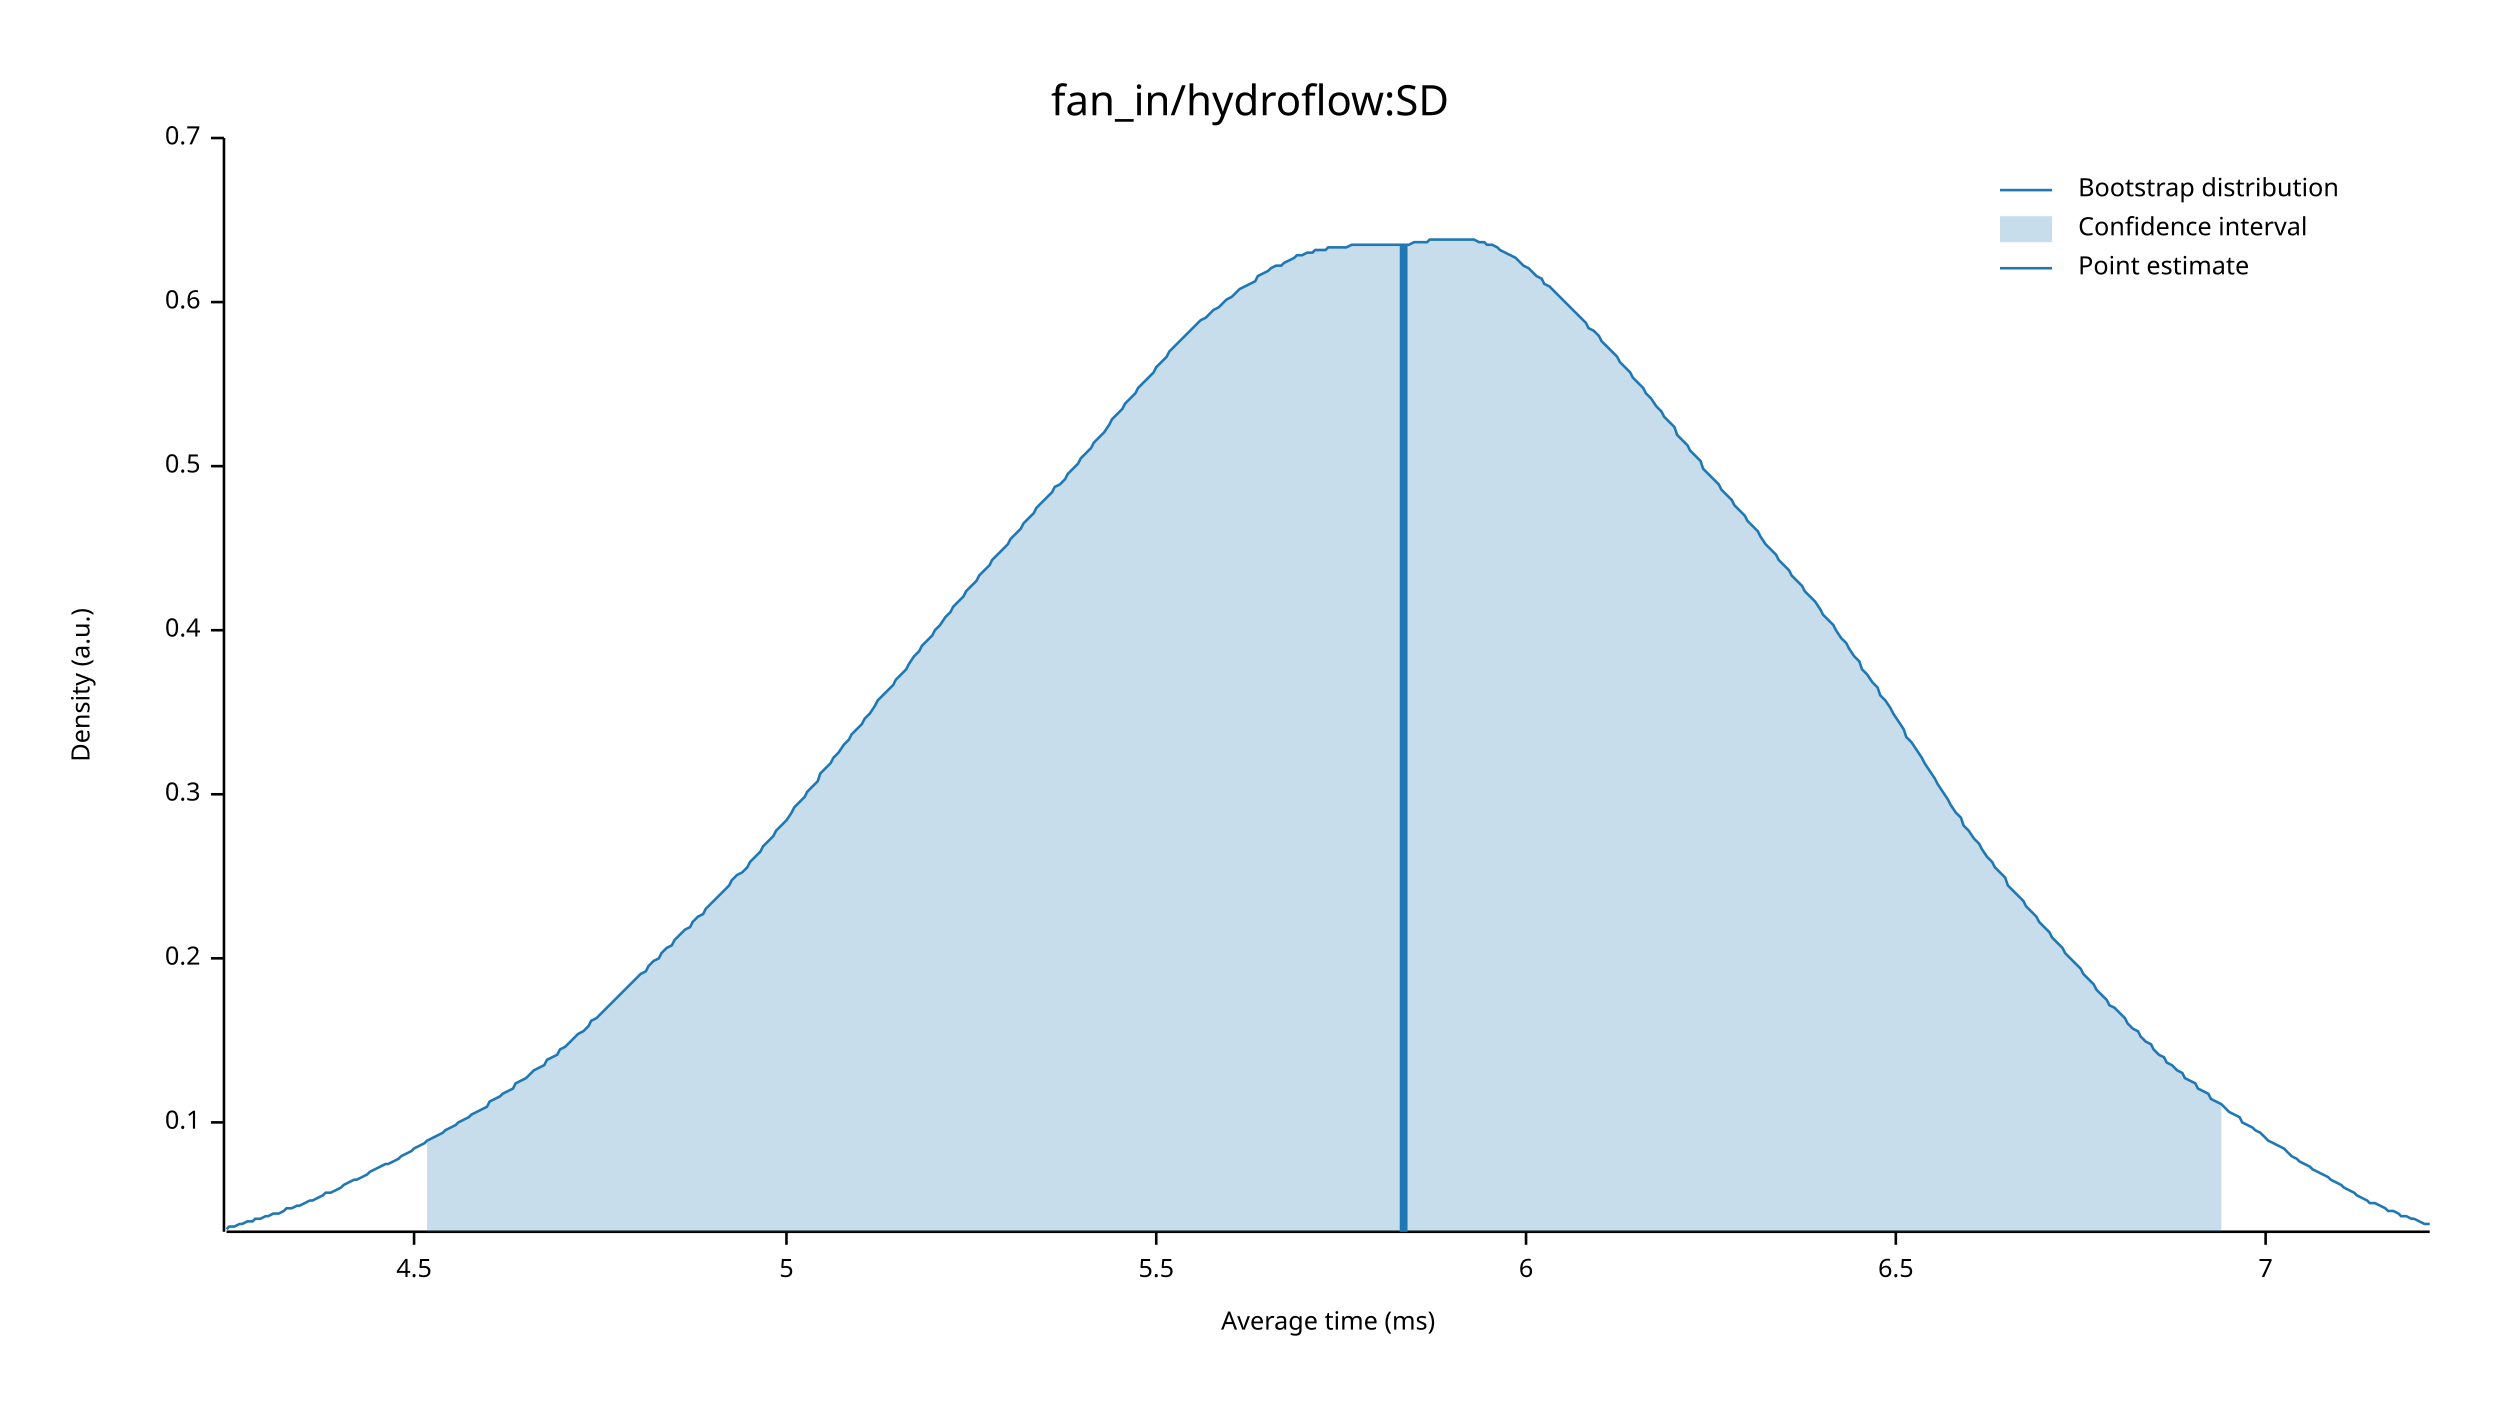
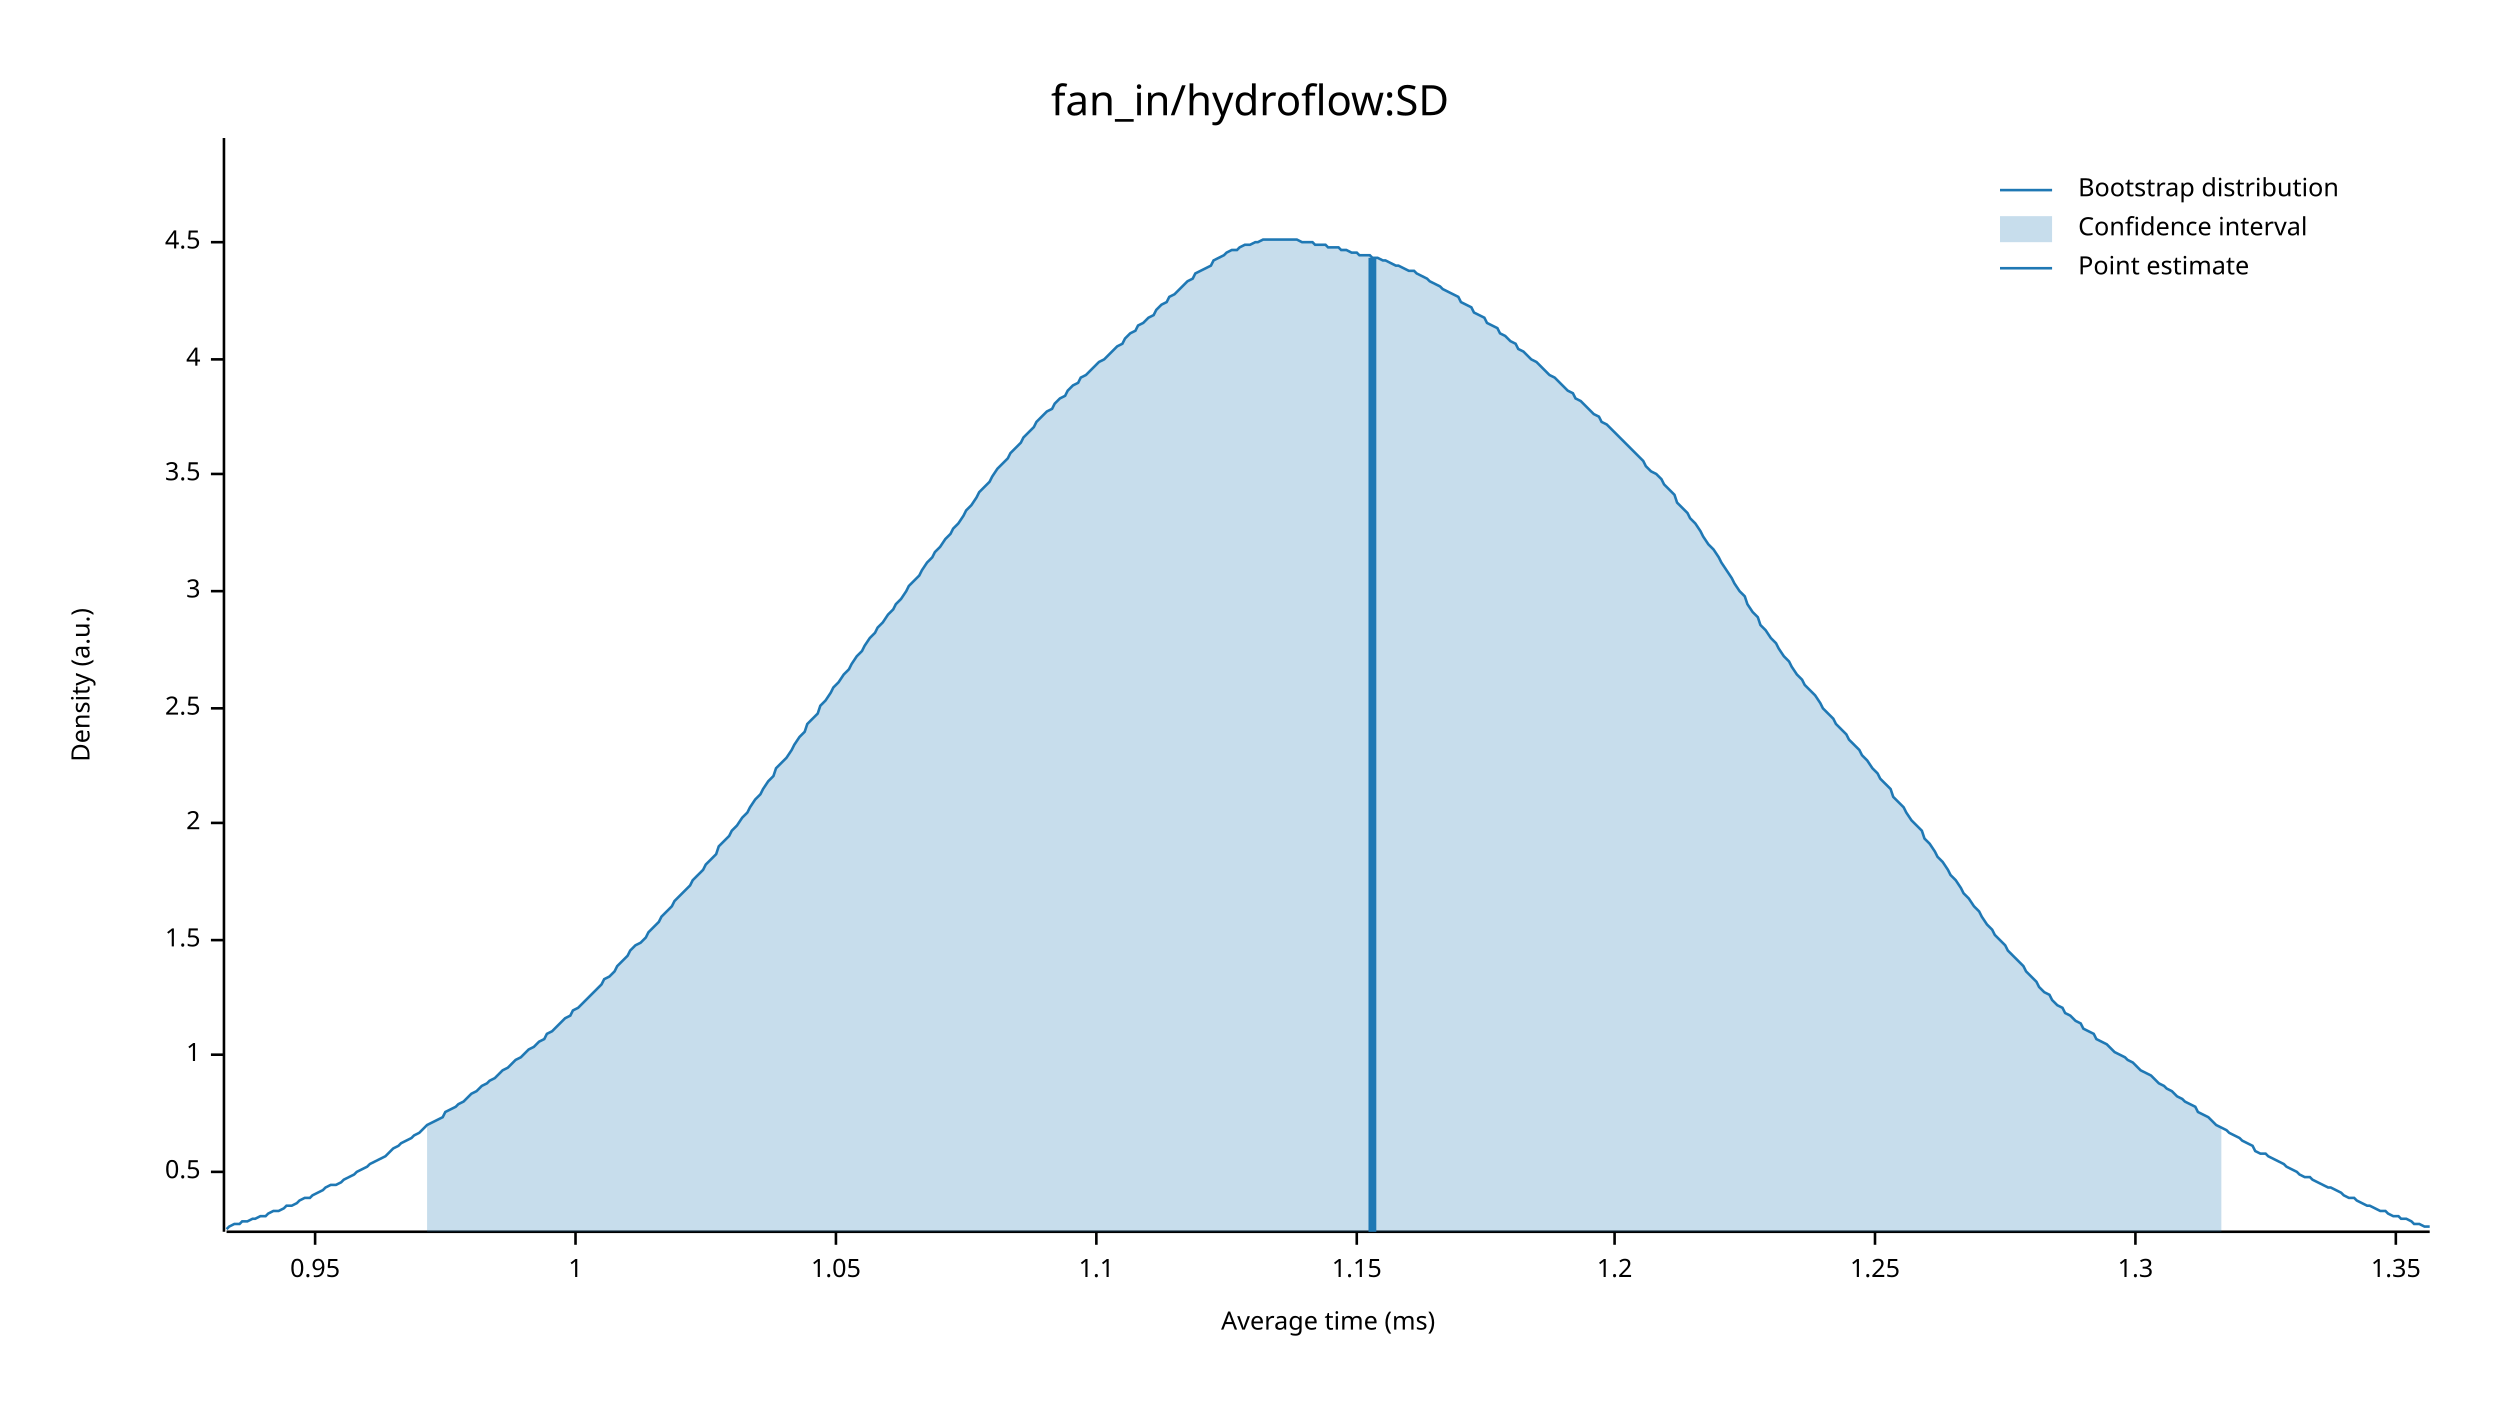
<svg xmlns="http://www.w3.org/2000/svg" width="960" height="540" viewBox="0 0 960 540">
  <text x="480" y="32" dy="0.76em" text-anchor="middle" font-family="sans-serif" font-size="16.129" opacity="1" fill="#000000">
fan_in/hydroflow:SD
</text>
  <text x="27" y="263" dy="0.76em" text-anchor="middle" font-family="sans-serif" font-size="9.677" opacity="1" fill="#000000" transform="rotate(270, 27, 263)">
Density (a.u.)
</text>
  <text x="510" y="513" dy="-0.5ex" text-anchor="middle" font-family="sans-serif" font-size="9.677" opacity="1" fill="#000000">
Average time (ms)
</text>
  <polyline fill="none" opacity="1" stroke="#000000" stroke-width="1" points="86,53 86,473 " />
-   <text x="77" y="431" dy="0.5ex" text-anchor="end" font-family="sans-serif" font-size="9.677" opacity="1" fill="#000000">
- 0.1
- </text>
-   <polyline fill="none" opacity="1" stroke="#000000" stroke-width="1" points="81,431 86,431 " />
-   <text x="77" y="368" dy="0.5ex" text-anchor="end" font-family="sans-serif" font-size="9.677" opacity="1" fill="#000000">
- 0.2
- </text>
-   <polyline fill="none" opacity="1" stroke="#000000" stroke-width="1" points="81,368 86,368 " />
-   <text x="77" y="305" dy="0.5ex" text-anchor="end" font-family="sans-serif" font-size="9.677" opacity="1" fill="#000000">
- 0.3
- </text>
-   <polyline fill="none" opacity="1" stroke="#000000" stroke-width="1" points="81,305 86,305 " />
-   <text x="77" y="242" dy="0.5ex" text-anchor="end" font-family="sans-serif" font-size="9.677" opacity="1" fill="#000000">
- 0.4
- </text>
-   <polyline fill="none" opacity="1" stroke="#000000" stroke-width="1" points="81,242 86,242 " />
-   <text x="77" y="179" dy="0.5ex" text-anchor="end" font-family="sans-serif" font-size="9.677" opacity="1" fill="#000000">
+   <text x="77" y="450" dy="0.5ex" text-anchor="end" font-family="sans-serif" font-size="9.677" opacity="1" fill="#000000">
0.5
</text>
-   <polyline fill="none" opacity="1" stroke="#000000" stroke-width="1" points="81,179 86,179 " />
-   <text x="77" y="116" dy="0.5ex" text-anchor="end" font-family="sans-serif" font-size="9.677" opacity="1" fill="#000000">
- 0.6
+   <polyline fill="none" opacity="1" stroke="#000000" stroke-width="1" points="81,450 86,450 " />
+   <text x="77" y="405" dy="0.5ex" text-anchor="end" font-family="sans-serif" font-size="9.677" opacity="1" fill="#000000">
+ 1
</text>
-   <polyline fill="none" opacity="1" stroke="#000000" stroke-width="1" points="81,116 86,116 " />
-   <text x="77" y="53" dy="0.5ex" text-anchor="end" font-family="sans-serif" font-size="9.677" opacity="1" fill="#000000">
- 0.7
+   <polyline fill="none" opacity="1" stroke="#000000" stroke-width="1" points="81,405 86,405 " />
+   <text x="77" y="361" dy="0.5ex" text-anchor="end" font-family="sans-serif" font-size="9.677" opacity="1" fill="#000000">
+ 1.5
</text>
-   <polyline fill="none" opacity="1" stroke="#000000" stroke-width="1" points="81,53 86,53 " />
-   <polyline fill="none" opacity="1" stroke="#000000" stroke-width="1" points="87,473 933,473 " />
-   <text x="159" y="483" dy="0.76em" text-anchor="middle" font-family="sans-serif" font-size="9.677" opacity="1" fill="#000000">
+   <polyline fill="none" opacity="1" stroke="#000000" stroke-width="1" points="81,361 86,361 " />
+   <text x="77" y="316" dy="0.5ex" text-anchor="end" font-family="sans-serif" font-size="9.677" opacity="1" fill="#000000">
+ 2
+ </text>
+   <polyline fill="none" opacity="1" stroke="#000000" stroke-width="1" points="81,316 86,316 " />
+   <text x="77" y="272" dy="0.5ex" text-anchor="end" font-family="sans-serif" font-size="9.677" opacity="1" fill="#000000">
+ 2.5
+ </text>
+   <polyline fill="none" opacity="1" stroke="#000000" stroke-width="1" points="81,272 86,272 " />
+   <text x="77" y="227" dy="0.5ex" text-anchor="end" font-family="sans-serif" font-size="9.677" opacity="1" fill="#000000">
+ 3
+ </text>
+   <polyline fill="none" opacity="1" stroke="#000000" stroke-width="1" points="81,227 86,227 " />
+   <text x="77" y="182" dy="0.5ex" text-anchor="end" font-family="sans-serif" font-size="9.677" opacity="1" fill="#000000">
+ 3.5
+ </text>
+   <polyline fill="none" opacity="1" stroke="#000000" stroke-width="1" points="81,182 86,182 " />
+   <text x="77" y="138" dy="0.5ex" text-anchor="end" font-family="sans-serif" font-size="9.677" opacity="1" fill="#000000">
+ 4
+ </text>
+   <polyline fill="none" opacity="1" stroke="#000000" stroke-width="1" points="81,138 86,138 " />
+   <text x="77" y="93" dy="0.5ex" text-anchor="end" font-family="sans-serif" font-size="9.677" opacity="1" fill="#000000">
4.5
</text>
-   <polyline fill="none" opacity="1" stroke="#000000" stroke-width="1" points="159,473 159,478 " />
-   <text x="302" y="483" dy="0.76em" text-anchor="middle" font-family="sans-serif" font-size="9.677" opacity="1" fill="#000000">
- 5
+   <polyline fill="none" opacity="1" stroke="#000000" stroke-width="1" points="81,93 86,93 " />
+   <polyline fill="none" opacity="1" stroke="#000000" stroke-width="1" points="87,473 933,473 " />
+   <text x="121" y="483" dy="0.76em" text-anchor="middle" font-family="sans-serif" font-size="9.677" opacity="1" fill="#000000">
+ 0.95
</text>
-   <polyline fill="none" opacity="1" stroke="#000000" stroke-width="1" points="302,473 302,478 " />
-   <text x="444" y="483" dy="0.76em" text-anchor="middle" font-family="sans-serif" font-size="9.677" opacity="1" fill="#000000">
- 5.5
+   <polyline fill="none" opacity="1" stroke="#000000" stroke-width="1" points="121,473 121,478 " />
+   <text x="221" y="483" dy="0.76em" text-anchor="middle" font-family="sans-serif" font-size="9.677" opacity="1" fill="#000000">
+ 1
</text>
-   <polyline fill="none" opacity="1" stroke="#000000" stroke-width="1" points="444,473 444,478 " />
-   <text x="586" y="483" dy="0.76em" text-anchor="middle" font-family="sans-serif" font-size="9.677" opacity="1" fill="#000000">
- 6
+   <polyline fill="none" opacity="1" stroke="#000000" stroke-width="1" points="221,473 221,478 " />
+   <text x="321" y="483" dy="0.76em" text-anchor="middle" font-family="sans-serif" font-size="9.677" opacity="1" fill="#000000">
+ 1.05
</text>
-   <polyline fill="none" opacity="1" stroke="#000000" stroke-width="1" points="586,473 586,478 " />
-   <text x="728" y="483" dy="0.76em" text-anchor="middle" font-family="sans-serif" font-size="9.677" opacity="1" fill="#000000">
- 6.5
+   <polyline fill="none" opacity="1" stroke="#000000" stroke-width="1" points="321,473 321,478 " />
+   <text x="421" y="483" dy="0.76em" text-anchor="middle" font-family="sans-serif" font-size="9.677" opacity="1" fill="#000000">
+ 1.1
</text>
-   <polyline fill="none" opacity="1" stroke="#000000" stroke-width="1" points="728,473 728,478 " />
-   <text x="870" y="483" dy="0.76em" text-anchor="middle" font-family="sans-serif" font-size="9.677" opacity="1" fill="#000000">
- 7
+   <polyline fill="none" opacity="1" stroke="#000000" stroke-width="1" points="421,473 421,478 " />
+   <text x="521" y="483" dy="0.76em" text-anchor="middle" font-family="sans-serif" font-size="9.677" opacity="1" fill="#000000">
+ 1.15
</text>
-   <polyline fill="none" opacity="1" stroke="#000000" stroke-width="1" points="870,473 870,478 " />
-   <polyline fill="none" opacity="1" stroke="#1F78B4" stroke-width="1" points="87,472 88,471 90,471 92,470 93,470 95,469 97,469 98,468 100,468 102,467 103,467 105,466 107,466 109,465 110,464 112,464 114,463 115,463 117,462 119,461 120,461 122,460 124,459 125,458 127,458 129,457 131,456 132,455 134,454 136,453 137,453 139,452 141,451 142,450 144,449 146,448 148,447 149,447 151,446 153,445 154,444 156,443 158,442 159,441 161,440 163,439 164,438 166,437 168,436 170,435 171,434 173,433 175,432 176,431 178,430 180,429 181,428 183,427 185,426 187,425 188,423 190,422 192,421 193,420 195,419 197,418 198,416 200,415 202,414 203,413 205,411 207,410 209,409 210,407 212,406 214,405 215,403 217,402 219,400 220,399 222,397 224,396 226,394 227,392 229,391 231,389 232,388 234,386 236,384 237,383 239,381 241,379 242,378 244,376 246,374 248,373 249,371 251,369 253,368 254,366 256,364 258,363 259,361 261,359 263,357 265,356 266,354 268,352 270,351 271,349 273,347 275,345 276,344 278,342 280,340 281,338 283,336 285,335 287,333 288,331 290,329 292,327 293,325 295,323 297,321 298,319 300,317 302,315 304,312 305,310 307,308 309,306 310,304 312,302 314,300 315,297 317,295 319,293 320,291 322,289 324,286 326,284 327,282 329,280 331,278 332,276 334,274 336,271 337,269 339,267 341,265 343,263 344,261 346,259 348,257 349,255 351,252 353,250 354,248 356,246 358,244 359,242 361,240 363,237 365,235 366,233 368,231 370,229 371,227 373,225 375,223 376,221 378,219 380,217 381,215 383,213 385,211 387,209 388,207 390,205 392,203 393,201 395,199 397,197 398,195 400,193 402,191 404,189 405,187 407,186 409,184 410,182 412,180 414,178 415,176 417,174 419,172 420,170 422,168 424,166 426,163 427,161 429,159 431,157 432,155 434,153 436,151 437,149 439,147 441,145 443,143 444,141 446,139 448,137 449,135 451,133 453,131 454,130 456,128 458,126 459,125 461,123 463,122 465,120 466,119 468,118 470,116 471,115 473,114 475,112 476,111 478,110 480,109 482,108 483,106 485,105 487,104 488,103 490,102 492,102 493,101 495,100 497,99 498,98 500,98 502,97 504,97 505,96 507,96 509,96 510,95 512,95 514,95 515,95 517,95 519,94 521,94 522,94 524,94 526,94 527,94 529,94 531,94 532,94 534,94 536,94 537,94 539,94 541,94 543,93 544,93 546,93 548,93 549,92 551,92 553,92 554,92 556,92 558,92 560,92 561,92 563,92 565,92 566,92 568,93 570,93 571,94 573,94 575,95 576,96 578,97 580,98 582,99 583,100 585,102 587,103 588,104 590,106 592,107 593,109 595,110 597,112 599,114 600,115 602,117 604,119 605,120 607,122 609,124 610,126 612,127 614,129 615,131 617,133 619,135 621,137 622,139 624,141 626,143 627,145 629,147 631,149 632,151 634,153 636,156 638,158 639,160 641,162 643,164 644,167 646,169 648,171 649,173 651,175 653,177 654,180 656,182 658,184 660,186 661,188 663,190 665,192 666,194 668,196 670,198 671,200 673,202 675,204 676,206 678,209 680,211 682,213 683,215 685,217 687,219 688,221 690,223 692,225 693,227 695,229 697,231 699,234 700,236 702,238 704,240 705,242 707,245 709,247 710,249 712,252 714,254 715,257 717,259 719,262 721,264 722,267 724,269 726,272 727,274 729,277 731,280 732,283 734,285 736,288 738,291 739,293 741,296 743,299 744,301 746,304 748,307 749,309 751,312 753,314 754,317 756,319 758,322 760,324 761,326 763,329 765,331 766,333 768,335 770,337 771,340 773,342 775,344 777,346 778,348 780,350 782,352 783,354 785,356 787,358 788,360 790,362 792,364 793,366 795,368 797,370 799,372 800,374 802,376 804,378 805,380 807,382 809,384 810,386 812,387 814,389 816,391 817,393 819,395 821,396 822,398 824,400 826,401 827,403 829,405 831,406 832,408 834,409 836,411 838,412 839,414 841,415 843,416 844,418 846,419 848,420 849,422 851,423 853,424 855,426 856,427 858,428 860,429 861,431 863,432 865,433 866,434 868,435 870,437 871,438 873,439 875,440 877,441 878,442 880,444 882,445 883,446 885,447 887,448 888,449 890,450 892,451 894,452 895,453 897,454 899,455 900,456 902,457 904,458 905,459 907,460 909,461 910,462 912,462 914,463 916,464 917,465 919,465 921,466 922,467 924,467 926,468 927,468 929,469 931,470 933,470 " />
-   <polygon opacity="0.25" fill="#1F78B4" points="164,438 166,437 168,436 170,435 171,434 173,433 175,432 176,431 178,430 180,429 181,428 183,427 185,426 187,425 188,423 190,422 192,421 193,420 195,419 197,418 198,416 200,415 202,414 203,413 205,411 207,410 209,409 210,407 212,406 214,405 215,403 217,402 219,400 220,399 222,397 224,396 226,394 227,392 229,391 231,389 232,388 234,386 236,384 237,383 239,381 241,379 242,378 244,376 246,374 248,373 249,371 251,369 253,368 254,366 256,364 258,363 259,361 261,359 263,357 265,356 266,354 268,352 270,351 271,349 273,347 275,345 276,344 278,342 280,340 281,338 283,336 285,335 287,333 288,331 290,329 292,327 293,325 295,323 297,321 298,319 300,317 302,315 304,312 305,310 307,308 309,306 310,304 312,302 314,300 315,297 317,295 319,293 320,291 322,289 324,286 326,284 327,282 329,280 331,278 332,276 334,274 336,271 337,269 339,267 341,265 343,263 344,261 346,259 348,257 349,255 351,252 353,250 354,248 356,246 358,244 359,242 361,240 363,237 365,235 366,233 368,231 370,229 371,227 373,225 375,223 376,221 378,219 380,217 381,215 383,213 385,211 387,209 388,207 390,205 392,203 393,201 395,199 397,197 398,195 400,193 402,191 404,189 405,187 407,186 409,184 410,182 412,180 414,178 415,176 417,174 419,172 420,170 422,168 424,166 426,163 427,161 429,159 431,157 432,155 434,153 436,151 437,149 439,147 441,145 443,143 444,141 446,139 448,137 449,135 451,133 453,131 454,130 456,128 458,126 459,125 461,123 463,122 465,120 466,119 468,118 470,116 471,115 473,114 475,112 476,111 478,110 480,109 482,108 483,106 485,105 487,104 488,103 490,102 492,102 493,101 495,100 497,99 498,98 500,98 502,97 504,97 505,96 507,96 509,96 510,95 512,95 514,95 515,95 517,95 519,94 521,94 522,94 524,94 526,94 527,94 529,94 531,94 532,94 534,94 536,94 537,94 539,94 541,94 543,93 544,93 546,93 548,93 549,92 551,92 553,92 554,92 556,92 558,92 560,92 561,92 563,92 565,92 566,92 568,93 570,93 571,94 573,94 575,95 576,96 578,97 580,98 582,99 583,100 585,102 587,103 588,104 590,106 592,107 593,109 595,110 597,112 599,114 600,115 602,117 604,119 605,120 607,122 609,124 610,126 612,127 614,129 615,131 617,133 619,135 621,137 622,139 624,141 626,143 627,145 629,147 631,149 632,151 634,153 636,156 638,158 639,160 641,162 643,164 644,167 646,169 648,171 649,173 651,175 653,177 654,180 656,182 658,184 660,186 661,188 663,190 665,192 666,194 668,196 670,198 671,200 673,202 675,204 676,206 678,209 680,211 682,213 683,215 685,217 687,219 688,221 690,223 692,225 693,227 695,229 697,231 699,234 700,236 702,238 704,240 705,242 707,245 709,247 710,249 712,252 714,254 715,257 717,259 719,262 721,264 722,267 724,269 726,272 727,274 729,277 731,280 732,283 734,285 736,288 738,291 739,293 741,296 743,299 744,301 746,304 748,307 749,309 751,312 753,314 754,317 756,319 758,322 760,324 761,326 763,329 765,331 766,333 768,335 770,337 771,340 773,342 775,344 777,346 778,348 780,350 782,352 783,354 785,356 787,358 788,360 790,362 792,364 793,366 795,368 797,370 799,372 800,374 802,376 804,378 805,380 807,382 809,384 810,386 812,387 814,389 816,391 817,393 819,395 821,396 822,398 824,400 826,401 827,403 829,405 831,406 832,408 834,409 836,411 838,412 839,414 841,415 843,416 844,418 846,419 848,420 849,422 851,423 853,424 853,473 164,473 " />
-   <polyline fill="none" opacity="1" stroke="#1F78B4" stroke-width="3" points="539,473 539,94 " />
+   <polyline fill="none" opacity="1" stroke="#000000" stroke-width="1" points="521,473 521,478 " />
+   <text x="620" y="483" dy="0.76em" text-anchor="middle" font-family="sans-serif" font-size="9.677" opacity="1" fill="#000000">
+ 1.2
+ </text>
+   <polyline fill="none" opacity="1" stroke="#000000" stroke-width="1" points="620,473 620,478 " />
+   <text x="720" y="483" dy="0.76em" text-anchor="middle" font-family="sans-serif" font-size="9.677" opacity="1" fill="#000000">
+ 1.25
+ </text>
+   <polyline fill="none" opacity="1" stroke="#000000" stroke-width="1" points="720,473 720,478 " />
+   <text x="820" y="483" dy="0.76em" text-anchor="middle" font-family="sans-serif" font-size="9.677" opacity="1" fill="#000000">
+ 1.3
+ </text>
+   <polyline fill="none" opacity="1" stroke="#000000" stroke-width="1" points="820,473 820,478 " />
+   <text x="920" y="483" dy="0.76em" text-anchor="middle" font-family="sans-serif" font-size="9.677" opacity="1" fill="#000000">
+ 1.35
+ </text>
+   <polyline fill="none" opacity="1" stroke="#000000" stroke-width="1" points="920,473 920,478 " />
+   <polyline fill="none" opacity="1" stroke="#1F78B4" stroke-width="1" points="87,472 88,471 90,470 92,470 93,469 95,469 97,468 98,468 100,467 102,467 103,466 105,465 107,465 109,464 110,463 112,463 114,462 115,461 117,460 119,460 120,459 122,458 124,457 125,456 127,455 129,455 131,454 132,453 134,452 136,451 137,450 139,449 141,448 142,447 144,446 146,445 148,444 149,443 151,441 153,440 154,439 156,438 158,437 159,436 161,435 163,433 164,432 166,431 168,430 170,429 171,427 173,426 175,425 176,424 178,423 180,421 181,420 183,419 185,417 187,416 188,415 190,414 192,412 193,411 195,410 197,408 198,407 200,406 202,404 203,403 205,402 207,400 209,399 210,397 212,396 214,394 215,393 217,391 219,390 220,388 222,387 224,385 226,383 227,382 229,380 231,378 232,376 234,375 236,373 237,371 239,369 241,367 242,365 244,363 246,362 248,360 249,358 251,356 253,354 254,352 256,350 258,348 259,346 261,344 263,342 265,340 266,338 268,336 270,334 271,332 273,330 275,328 276,325 278,323 280,321 281,319 283,317 285,314 287,312 288,310 290,307 292,305 293,303 295,300 297,298 298,295 300,293 302,291 304,288 305,286 307,283 309,281 310,278 312,276 314,274 315,271 317,269 319,266 320,264 322,262 324,259 326,257 327,255 329,252 331,250 332,248 334,245 336,243 337,241 339,239 341,236 343,234 344,232 346,230 348,227 349,225 351,223 353,221 354,219 356,216 358,214 359,212 361,210 363,207 365,205 366,203 368,201 370,198 371,196 373,194 375,191 376,189 378,187 380,185 381,183 383,180 385,178 387,176 388,174 390,172 392,170 393,168 395,166 397,164 398,162 400,160 402,158 404,157 405,155 407,153 409,152 410,150 412,148 414,147 415,145 417,144 419,142 420,141 422,139 424,138 426,136 427,135 429,133 431,132 432,130 434,128 436,127 437,125 439,124 441,122 443,121 444,119 446,117 448,116 449,114 451,113 453,111 454,110 456,108 458,107 459,105 461,104 463,103 465,102 466,100 468,99 470,98 471,97 473,96 475,96 476,95 478,94 480,94 482,93 483,93 485,92 487,92 488,92 490,92 492,92 493,92 495,92 497,92 498,92 500,93 502,93 504,93 505,94 507,94 509,94 510,95 512,95 514,95 515,96 517,96 519,97 521,97 522,98 524,98 526,98 527,99 529,99 531,100 532,100 534,101 536,102 537,102 539,103 541,104 543,104 544,105 546,106 548,107 549,108 551,109 553,110 554,111 556,112 558,113 560,114 561,116 563,117 565,118 566,120 568,121 570,122 571,124 573,125 575,126 576,128 578,129 580,131 582,132 583,134 585,135 587,137 588,138 590,139 592,141 593,142 595,144 597,145 599,147 600,148 602,150 604,151 605,153 607,154 609,156 610,157 612,159 614,160 615,162 617,163 619,165 621,167 622,168 624,170 626,172 627,173 629,175 631,177 632,179 634,181 636,182 638,184 639,186 641,188 643,190 644,193 646,195 648,197 649,199 651,201 653,204 654,206 656,209 658,211 660,214 661,216 663,219 665,222 666,224 668,227 670,229 671,232 673,235 675,237 676,240 678,242 680,245 682,247 683,249 685,252 687,254 688,256 690,259 692,261 693,263 695,265 697,267 699,270 700,272 702,274 704,276 705,278 707,280 709,282 710,284 712,286 714,288 715,290 717,292 719,295 721,297 722,299 724,301 726,303 727,306 729,308 731,310 732,312 734,315 736,317 738,319 739,322 741,324 743,327 744,329 746,331 748,334 749,336 751,338 753,341 754,343 756,345 758,348 760,350 761,352 763,355 765,357 766,359 768,361 770,363 771,365 773,367 775,369 777,371 778,373 780,375 782,377 783,379 785,381 787,382 788,384 790,386 792,387 793,389 795,390 797,392 799,393 800,395 802,396 804,397 805,399 807,400 809,401 810,402 812,404 814,405 816,406 817,407 819,408 821,410 822,411 824,412 826,413 827,414 829,416 831,417 832,418 834,419 836,421 838,422 839,423 841,424 843,425 844,427 846,428 848,429 849,430 851,432 853,433 855,434 856,435 858,436 860,437 861,438 863,439 865,440 866,442 868,443 870,443 871,444 873,445 875,446 877,447 878,448 880,449 882,450 883,451 885,452 887,452 888,453 890,454 892,455 894,456 895,456 897,457 899,458 900,459 902,460 904,460 905,461 907,462 909,463 910,463 912,464 914,465 916,465 917,466 919,467 921,467 922,468 924,468 926,469 927,470 929,470 931,471 933,471 " />
+   <polygon opacity="0.25" fill="#1F78B4" points="164,432 166,431 168,430 170,429 171,427 173,426 175,425 176,424 178,423 180,421 181,420 183,419 185,417 187,416 188,415 190,414 192,412 193,411 195,410 197,408 198,407 200,406 202,404 203,403 205,402 207,400 209,399 210,397 212,396 214,394 215,393 217,391 219,390 220,388 222,387 224,385 226,383 227,382 229,380 231,378 232,376 234,375 236,373 237,371 239,369 241,367 242,365 244,363 246,362 248,360 249,358 251,356 253,354 254,352 256,350 258,348 259,346 261,344 263,342 265,340 266,338 268,336 270,334 271,332 273,330 275,328 276,325 278,323 280,321 281,319 283,317 285,314 287,312 288,310 290,307 292,305 293,303 295,300 297,298 298,295 300,293 302,291 304,288 305,286 307,283 309,281 310,278 312,276 314,274 315,271 317,269 319,266 320,264 322,262 324,259 326,257 327,255 329,252 331,250 332,248 334,245 336,243 337,241 339,239 341,236 343,234 344,232 346,230 348,227 349,225 351,223 353,221 354,219 356,216 358,214 359,212 361,210 363,207 365,205 366,203 368,201 370,198 371,196 373,194 375,191 376,189 378,187 380,185 381,183 383,180 385,178 387,176 388,174 390,172 392,170 393,168 395,166 397,164 398,162 400,160 402,158 404,157 405,155 407,153 409,152 410,150 412,148 414,147 415,145 417,144 419,142 420,141 422,139 424,138 426,136 427,135 429,133 431,132 432,130 434,128 436,127 437,125 439,124 441,122 443,121 444,119 446,117 448,116 449,114 451,113 453,111 454,110 456,108 458,107 459,105 461,104 463,103 465,102 466,100 468,99 470,98 471,97 473,96 475,96 476,95 478,94 480,94 482,93 483,93 485,92 487,92 488,92 490,92 492,92 493,92 495,92 497,92 498,92 500,93 502,93 504,93 505,94 507,94 509,94 510,95 512,95 514,95 515,96 517,96 519,97 521,97 522,98 524,98 526,98 527,99 529,99 531,100 532,100 534,101 536,102 537,102 539,103 541,104 543,104 544,105 546,106 548,107 549,108 551,109 553,110 554,111 556,112 558,113 560,114 561,116 563,117 565,118 566,120 568,121 570,122 571,124 573,125 575,126 576,128 578,129 580,131 582,132 583,134 585,135 587,137 588,138 590,139 592,141 593,142 595,144 597,145 599,147 600,148 602,150 604,151 605,153 607,154 609,156 610,157 612,159 614,160 615,162 617,163 619,165 621,167 622,168 624,170 626,172 627,173 629,175 631,177 632,179 634,181 636,182 638,184 639,186 641,188 643,190 644,193 646,195 648,197 649,199 651,201 653,204 654,206 656,209 658,211 660,214 661,216 663,219 665,222 666,224 668,227 670,229 671,232 673,235 675,237 676,240 678,242 680,245 682,247 683,249 685,252 687,254 688,256 690,259 692,261 693,263 695,265 697,267 699,270 700,272 702,274 704,276 705,278 707,280 709,282 710,284 712,286 714,288 715,290 717,292 719,295 721,297 722,299 724,301 726,303 727,306 729,308 731,310 732,312 734,315 736,317 738,319 739,322 741,324 743,327 744,329 746,331 748,334 749,336 751,338 753,341 754,343 756,345 758,348 760,350 761,352 763,355 765,357 766,359 768,361 770,363 771,365 773,367 775,369 777,371 778,373 780,375 782,377 783,379 785,381 787,382 788,384 790,386 792,387 793,389 795,390 797,392 799,393 800,395 802,396 804,397 805,399 807,400 809,401 810,402 812,404 814,405 816,406 817,407 819,408 821,410 822,411 824,412 826,413 827,414 829,416 831,417 832,418 834,419 836,421 838,422 839,423 841,424 843,425 844,427 846,428 848,429 849,430 851,432 853,433 853,473 164,473 " />
+   <polyline fill="none" opacity="1" stroke="#1F78B4" stroke-width="3" points="527,473 527,99 " />
  <text x="798" y="68" dy="0.76em" text-anchor="start" font-family="sans-serif" font-size="9.677" opacity="1" fill="#000000">
Bootstrap distribution
</text>
  <text x="798" y="83" dy="0.76em" text-anchor="start" font-family="sans-serif" font-size="9.677" opacity="1" fill="#000000">
Confidence interval
</text>
  <text x="798" y="98" dy="0.76em" text-anchor="start" font-family="sans-serif" font-size="9.677" opacity="1" fill="#000000">
Point estimate
</text>
  <polyline fill="none" opacity="1" stroke="#1F78B4" stroke-width="1" points="768,73 788,73 " />
  <rect x="768" y="83" width="20" height="10" opacity="0.25" fill="#1F78B4" stroke="none" />
  <polyline fill="none" opacity="1" stroke="#1F78B4" stroke-width="1" points="768,103 788,103 " />
</svg>
